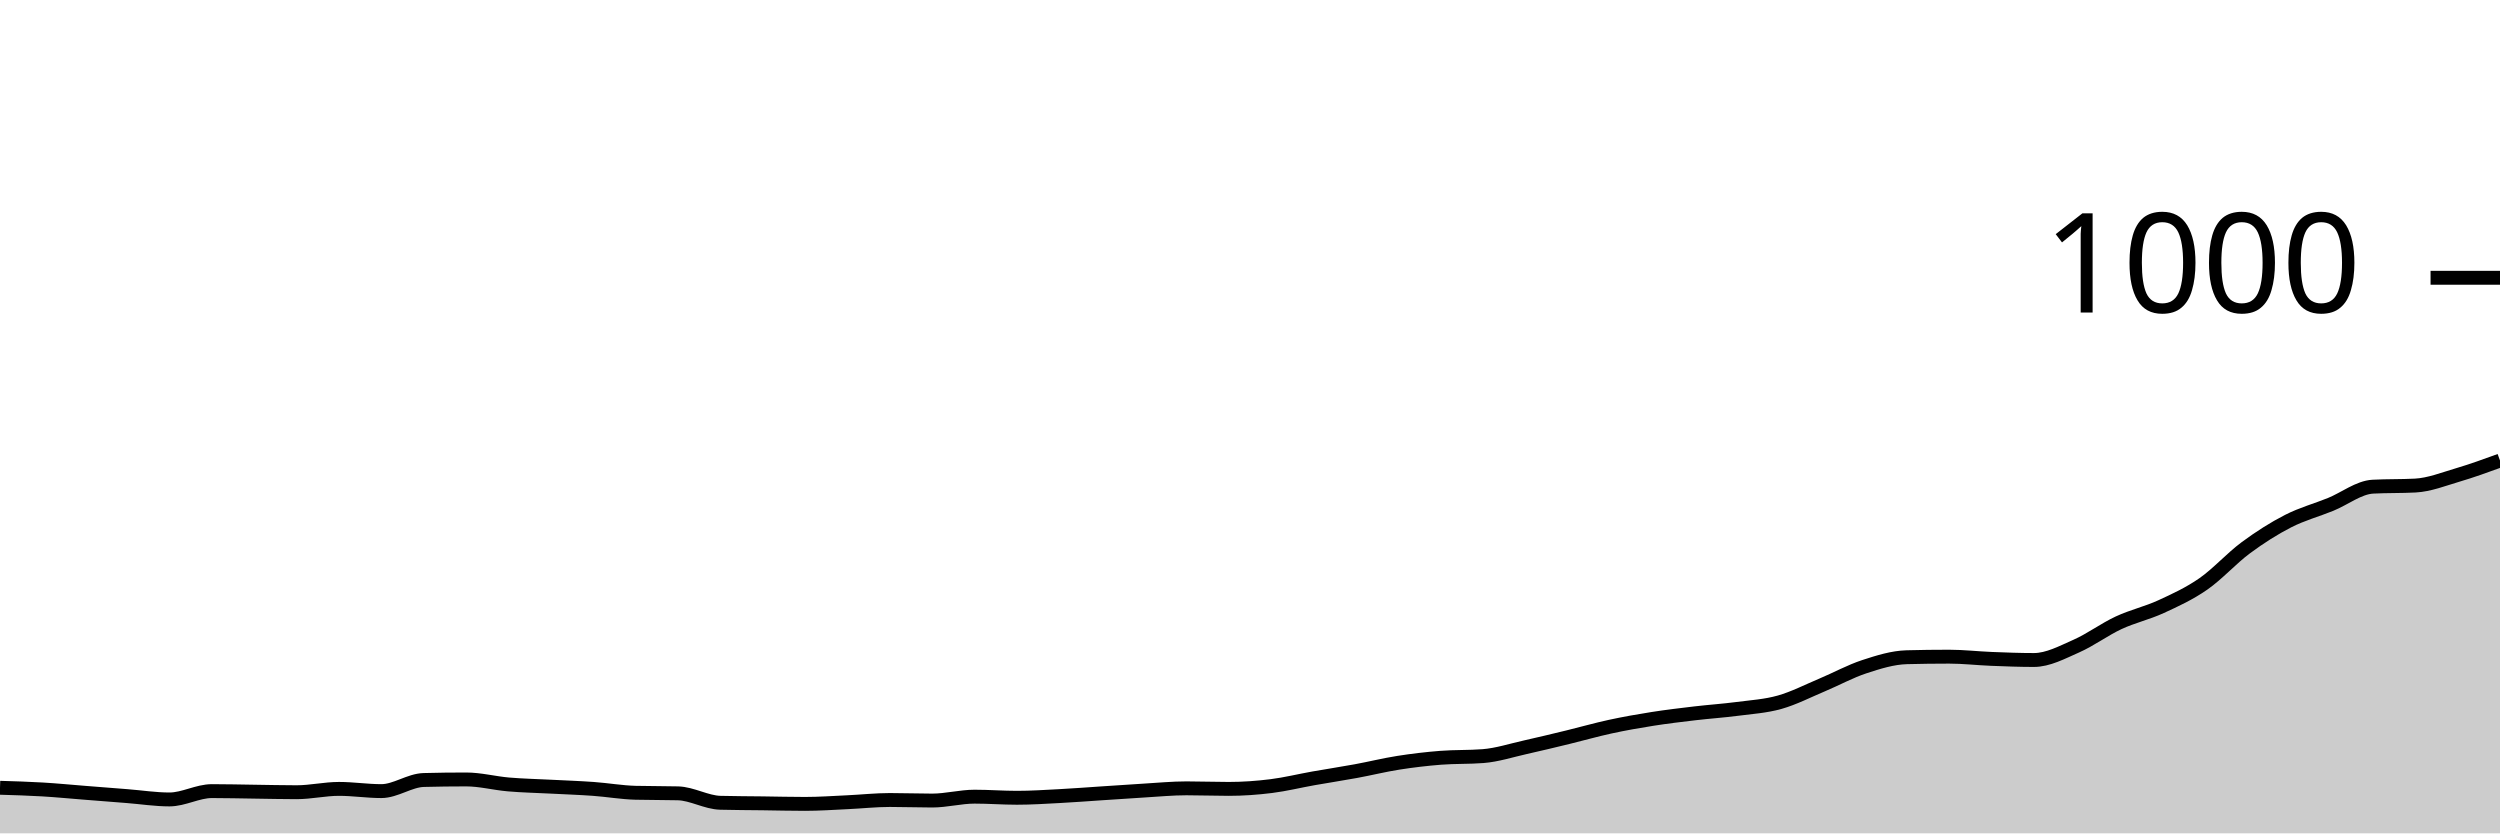
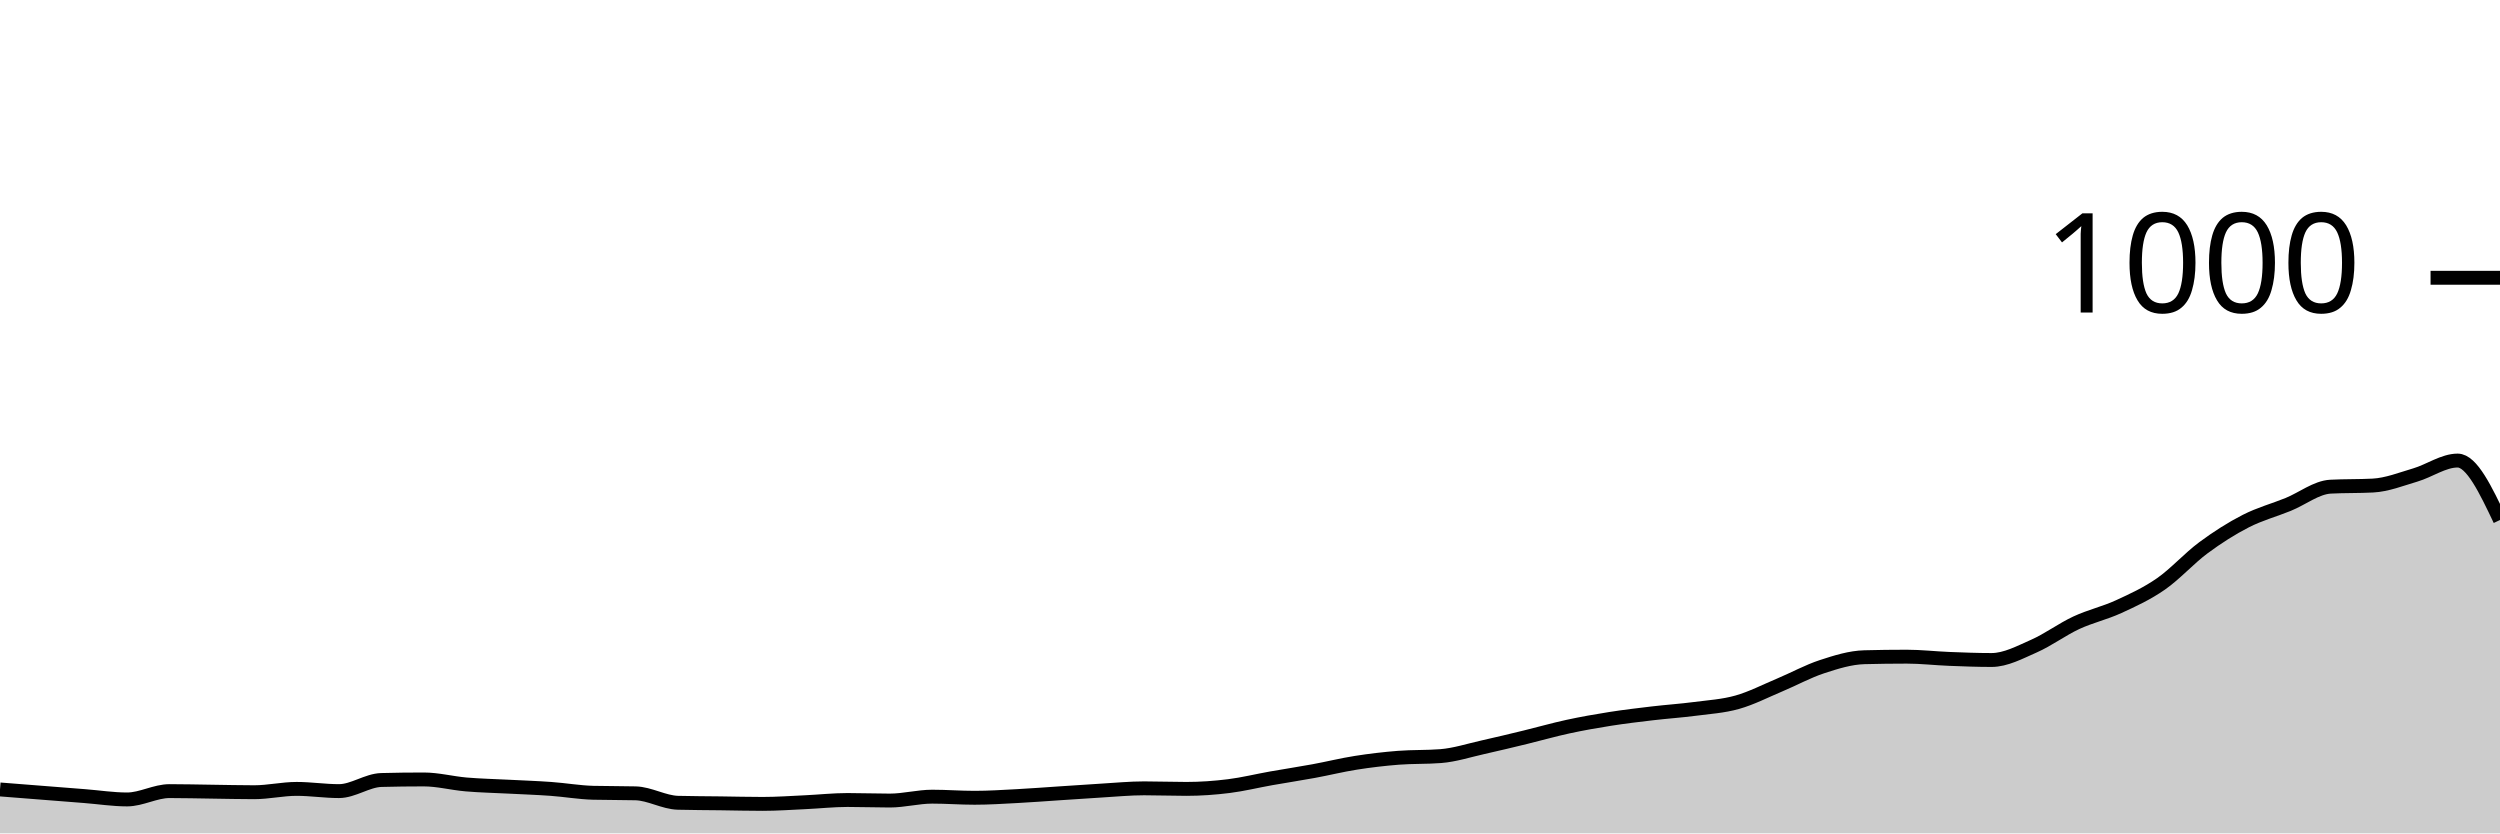
<svg xmlns="http://www.w3.org/2000/svg" viewBox="0 0 180 60">
  <g transform="translate(0,20)">
-     <path class="area" fill="rgba(0, 0, 0, 0.2)" d="M0,36.72C1.017,36.75,2.034,36.78,3.051,36.84C4.068,36.9,5.085,37,6.102,37.08C7.119,37.16,8.136,37.24,9.153,37.32C10.169,37.4,11.186,37.56,12.203,37.56C13.22,37.56,14.237,36.96,15.254,36.96C16.271,36.96,17.288,36.987,18.305,37C19.322,37.013,20.339,37.04,21.356,37.04C22.373,37.04,23.39,36.8,24.407,36.8C25.424,36.8,26.441,36.96,27.458,36.96C28.475,36.96,29.492,36.187,30.508,36.16C31.525,36.133,32.542,36.12,33.559,36.12C34.576,36.12,35.593,36.393,36.61,36.48C37.627,36.567,38.644,36.587,39.661,36.64C40.678,36.693,41.695,36.727,42.712,36.8C43.729,36.873,44.746,37.053,45.763,37.08C46.78,37.107,47.797,37.093,48.814,37.12C49.831,37.147,50.847,37.773,51.864,37.8C52.881,37.827,53.898,37.827,54.915,37.84C55.932,37.853,56.949,37.88,57.966,37.88C58.983,37.88,60,37.807,61.017,37.76C62.034,37.713,63.051,37.6,64.068,37.6C65.085,37.6,66.102,37.64,67.119,37.64C68.136,37.64,69.153,37.36,70.169,37.36C71.186,37.36,72.203,37.44,73.22,37.44C74.237,37.44,75.254,37.373,76.271,37.32C77.288,37.267,78.305,37.187,79.322,37.12C80.339,37.053,81.356,36.98,82.373,36.92C83.39,36.86,84.407,36.76,85.424,36.76C86.441,36.76,87.458,36.8,88.475,36.8C89.492,36.8,90.508,36.727,91.525,36.6C92.542,36.473,93.559,36.22,94.576,36.04C95.593,35.86,96.61,35.707,97.627,35.52C98.644,35.333,99.661,35.08,100.678,34.92C101.695,34.76,102.712,34.64,103.729,34.56C104.746,34.48,105.763,34.52,106.78,34.44C107.797,34.36,108.814,34.027,109.831,33.8C110.847,33.573,111.864,33.327,112.881,33.08C113.898,32.833,114.915,32.54,115.932,32.32C116.949,32.1,117.966,31.92,118.983,31.76C120,31.6,121.017,31.48,122.034,31.36C123.051,31.24,124.068,31.173,125.085,31.04C126.102,30.907,127.119,30.847,128.136,30.56C129.153,30.273,130.169,29.747,131.186,29.32C132.203,28.893,133.22,28.333,134.237,28C135.254,27.667,136.271,27.347,137.288,27.32C138.305,27.293,139.322,27.28,140.339,27.28C141.356,27.28,142.373,27.4,143.39,27.44C144.407,27.48,145.424,27.52,146.441,27.52C147.458,27.52,148.475,26.967,149.492,26.52C150.508,26.073,151.525,25.313,152.542,24.84C153.559,24.367,154.576,24.147,155.593,23.68C156.61,23.213,157.627,22.747,158.644,22.04C159.661,21.333,160.678,20.193,161.695,19.44C162.712,18.687,163.729,18.04,164.746,17.52C165.763,17,166.78,16.733,167.797,16.32C168.814,15.907,169.831,15.093,170.847,15.04C171.864,14.987,172.881,15.013,173.898,14.96C174.915,14.907,175.932,14.5,176.949,14.2C177.966,13.9,178.983,13.53,180,13.16L180,40C178.983,40,177.966,40,176.949,40C175.932,40,174.915,40,173.898,40C172.881,40,171.864,40,170.847,40C169.831,40,168.814,40,167.797,40C166.78,40,165.763,40,164.746,40C163.729,40,162.712,40,161.695,40C160.678,40,159.661,40,158.644,40C157.627,40,156.61,40,155.593,40C154.576,40,153.559,40,152.542,40C151.525,40,150.508,40,149.492,40C148.475,40,147.458,40,146.441,40C145.424,40,144.407,40,143.39,40C142.373,40,141.356,40,140.339,40C139.322,40,138.305,40,137.288,40C136.271,40,135.254,40,134.237,40C133.22,40,132.203,40,131.186,40C130.169,40,129.153,40,128.136,40C127.119,40,126.102,40,125.085,40C124.068,40,123.051,40,122.034,40C121.017,40,120,40,118.983,40C117.966,40,116.949,40,115.932,40C114.915,40,113.898,40,112.881,40C111.864,40,110.847,40,109.831,40C108.814,40,107.797,40,106.78,40C105.763,40,104.746,40,103.729,40C102.712,40,101.695,40,100.678,40C99.661,40,98.644,40,97.627,40C96.61,40,95.593,40,94.576,40C93.559,40,92.542,40,91.525,40C90.508,40,89.492,40,88.475,40C87.458,40,86.441,40,85.424,40C84.407,40,83.39,40,82.373,40C81.356,40,80.339,40,79.322,40C78.305,40,77.288,40,76.271,40C75.254,40,74.237,40,73.22,40C72.203,40,71.186,40,70.169,40C69.153,40,68.136,40,67.119,40C66.102,40,65.085,40,64.068,40C63.051,40,62.034,40,61.017,40C60,40,58.983,40,57.966,40C56.949,40,55.932,40,54.915,40C53.898,40,52.881,40,51.864,40C50.847,40,49.831,40,48.814,40C47.797,40,46.78,40,45.763,40C44.746,40,43.729,40,42.712,40C41.695,40,40.678,40,39.661,40C38.644,40,37.627,40,36.61,40C35.593,40,34.576,40,33.559,40C32.542,40,31.525,40,30.508,40C29.492,40,28.475,40,27.458,40C26.441,40,25.424,40,24.407,40C23.39,40,22.373,40,21.356,40C20.339,40,19.322,40,18.305,40C17.288,40,16.271,40,15.254,40C14.237,40,13.22,40,12.203,40C11.186,40,10.169,40,9.153,40C8.136,40,7.119,40,6.102,40C5.085,40,4.068,40,3.051,40C2.034,40,1.017,40,0,40Z" />
-     <path class="line" stroke="black" fill="none" d="M0,36.72C1.017,36.75,2.034,36.78,3.051,36.84C4.068,36.9,5.085,37,6.102,37.08C7.119,37.16,8.136,37.24,9.153,37.32C10.169,37.4,11.186,37.56,12.203,37.56C13.22,37.56,14.237,36.96,15.254,36.96C16.271,36.96,17.288,36.987,18.305,37C19.322,37.013,20.339,37.04,21.356,37.04C22.373,37.04,23.39,36.8,24.407,36.8C25.424,36.8,26.441,36.96,27.458,36.96C28.475,36.96,29.492,36.187,30.508,36.16C31.525,36.133,32.542,36.12,33.559,36.12C34.576,36.12,35.593,36.393,36.61,36.48C37.627,36.567,38.644,36.587,39.661,36.64C40.678,36.693,41.695,36.727,42.712,36.8C43.729,36.873,44.746,37.053,45.763,37.08C46.78,37.107,47.797,37.093,48.814,37.12C49.831,37.147,50.847,37.773,51.864,37.8C52.881,37.827,53.898,37.827,54.915,37.84C55.932,37.853,56.949,37.88,57.966,37.88C58.983,37.88,60,37.807,61.017,37.76C62.034,37.713,63.051,37.6,64.068,37.6C65.085,37.6,66.102,37.64,67.119,37.64C68.136,37.64,69.153,37.36,70.169,37.36C71.186,37.36,72.203,37.44,73.22,37.44C74.237,37.44,75.254,37.373,76.271,37.32C77.288,37.267,78.305,37.187,79.322,37.12C80.339,37.053,81.356,36.98,82.373,36.92C83.39,36.86,84.407,36.76,85.424,36.76C86.441,36.76,87.458,36.8,88.475,36.8C89.492,36.8,90.508,36.727,91.525,36.6C92.542,36.473,93.559,36.22,94.576,36.04C95.593,35.86,96.61,35.707,97.627,35.52C98.644,35.333,99.661,35.08,100.678,34.92C101.695,34.76,102.712,34.64,103.729,34.56C104.746,34.48,105.763,34.52,106.78,34.44C107.797,34.36,108.814,34.027,109.831,33.8C110.847,33.573,111.864,33.327,112.881,33.08C113.898,32.833,114.915,32.54,115.932,32.32C116.949,32.1,117.966,31.92,118.983,31.76C120,31.6,121.017,31.48,122.034,31.36C123.051,31.24,124.068,31.173,125.085,31.04C126.102,30.907,127.119,30.847,128.136,30.56C129.153,30.273,130.169,29.747,131.186,29.32C132.203,28.893,133.22,28.333,134.237,28C135.254,27.667,136.271,27.347,137.288,27.32C138.305,27.293,139.322,27.28,140.339,27.28C141.356,27.28,142.373,27.4,143.39,27.44C144.407,27.48,145.424,27.52,146.441,27.52C147.458,27.52,148.475,26.967,149.492,26.52C150.508,26.073,151.525,25.313,152.542,24.84C153.559,24.367,154.576,24.147,155.593,23.68C156.61,23.213,157.627,22.747,158.644,22.04C159.661,21.333,160.678,20.193,161.695,19.44C162.712,18.687,163.729,18.04,164.746,17.52C165.763,17,166.78,16.733,167.797,16.32C168.814,15.907,169.831,15.093,170.847,15.04C171.864,14.987,172.881,15.013,173.898,14.96C174.915,14.907,175.932,14.5,176.949,14.2C177.966,13.9,178.983,13.53,180,13.16" />
+     <path class="area" fill="rgba(0, 0, 0, 0.2)" d="M0,36.84C1.017,36.92,2.034,37,3.051,37.08C4.068,37.16,5.085,37.24,6.102,37.32C7.119,37.4,8.136,37.56,9.153,37.56C10.169,37.56,11.186,36.96,12.203,36.96C13.22,36.96,14.237,36.987,15.254,37C16.271,37.013,17.288,37.04,18.305,37.04C19.322,37.04,20.339,36.8,21.356,36.8C22.373,36.8,23.39,36.96,24.407,36.96C25.424,36.96,26.441,36.187,27.458,36.16C28.475,36.133,29.492,36.12,30.508,36.12C31.525,36.12,32.542,36.393,33.559,36.48C34.576,36.567,35.593,36.587,36.61,36.64C37.627,36.693,38.644,36.727,39.661,36.8C40.678,36.873,41.695,37.053,42.712,37.08C43.729,37.107,44.746,37.093,45.763,37.12C46.78,37.147,47.797,37.773,48.814,37.8C49.831,37.827,50.847,37.827,51.864,37.84C52.881,37.853,53.898,37.88,54.915,37.88C55.932,37.88,56.949,37.807,57.966,37.76C58.983,37.713,60,37.6,61.017,37.6C62.034,37.6,63.051,37.64,64.068,37.64C65.085,37.64,66.102,37.36,67.119,37.36C68.136,37.36,69.153,37.44,70.169,37.44C71.186,37.44,72.203,37.373,73.22,37.32C74.237,37.267,75.254,37.187,76.271,37.12C77.288,37.053,78.305,36.98,79.322,36.92C80.339,36.86,81.356,36.76,82.373,36.76C83.39,36.76,84.407,36.8,85.424,36.8C86.441,36.8,87.458,36.727,88.475,36.6C89.492,36.473,90.508,36.22,91.525,36.04C92.542,35.86,93.559,35.707,94.576,35.52C95.593,35.333,96.61,35.08,97.627,34.92C98.644,34.76,99.661,34.64,100.678,34.56C101.695,34.48,102.712,34.52,103.729,34.44C104.746,34.36,105.763,34.027,106.78,33.8C107.797,33.573,108.814,33.327,109.831,33.08C110.847,32.833,111.864,32.54,112.881,32.32C113.898,32.1,114.915,31.92,115.932,31.76C116.949,31.6,117.966,31.48,118.983,31.36C120,31.24,121.017,31.173,122.034,31.04C123.051,30.907,124.068,30.847,125.085,30.56C126.102,30.273,127.119,29.747,128.136,29.32C129.153,28.893,130.169,28.333,131.186,28C132.203,27.667,133.22,27.347,134.237,27.32C135.254,27.293,136.271,27.28,137.288,27.28C138.305,27.28,139.322,27.4,140.339,27.44C141.356,27.48,142.373,27.52,143.39,27.52C144.407,27.52,145.424,26.967,146.441,26.52C147.458,26.073,148.475,25.313,149.492,24.84C150.508,24.367,151.525,24.147,152.542,23.68C153.559,23.213,154.576,22.747,155.593,22.04C156.61,21.333,157.627,20.193,158.644,19.44C159.661,18.687,160.678,18.04,161.695,17.52C162.712,17,163.729,16.733,164.746,16.32C165.763,15.907,166.78,15.093,167.797,15.04C168.814,14.987,169.831,15.013,170.847,14.96C171.864,14.907,172.881,14.5,173.898,14.2C174.915,13.9,175.932,13.16,176.949,13.16C177.966,13.16,178.983,15.3,180,17.44L180,40C178.983,40,177.966,40,176.949,40C175.932,40,174.915,40,173.898,40C172.881,40,171.864,40,170.847,40C169.831,40,168.814,40,167.797,40C166.78,40,165.763,40,164.746,40C163.729,40,162.712,40,161.695,40C160.678,40,159.661,40,158.644,40C157.627,40,156.61,40,155.593,40C154.576,40,153.559,40,152.542,40C151.525,40,150.508,40,149.492,40C148.475,40,147.458,40,146.441,40C145.424,40,144.407,40,143.39,40C142.373,40,141.356,40,140.339,40C139.322,40,138.305,40,137.288,40C136.271,40,135.254,40,134.237,40C133.22,40,132.203,40,131.186,40C130.169,40,129.153,40,128.136,40C127.119,40,126.102,40,125.085,40C124.068,40,123.051,40,122.034,40C121.017,40,120,40,118.983,40C117.966,40,116.949,40,115.932,40C114.915,40,113.898,40,112.881,40C111.864,40,110.847,40,109.831,40C108.814,40,107.797,40,106.78,40C105.763,40,104.746,40,103.729,40C102.712,40,101.695,40,100.678,40C99.661,40,98.644,40,97.627,40C96.61,40,95.593,40,94.576,40C93.559,40,92.542,40,91.525,40C90.508,40,89.492,40,88.475,40C87.458,40,86.441,40,85.424,40C84.407,40,83.39,40,82.373,40C81.356,40,80.339,40,79.322,40C78.305,40,77.288,40,76.271,40C75.254,40,74.237,40,73.22,40C72.203,40,71.186,40,70.169,40C69.153,40,68.136,40,67.119,40C66.102,40,65.085,40,64.068,40C63.051,40,62.034,40,61.017,40C60,40,58.983,40,57.966,40C56.949,40,55.932,40,54.915,40C53.898,40,52.881,40,51.864,40C50.847,40,49.831,40,48.814,40C47.797,40,46.78,40,45.763,40C44.746,40,43.729,40,42.712,40C41.695,40,40.678,40,39.661,40C38.644,40,37.627,40,36.61,40C35.593,40,34.576,40,33.559,40C32.542,40,31.525,40,30.508,40C29.492,40,28.475,40,27.458,40C26.441,40,25.424,40,24.407,40C23.39,40,22.373,40,21.356,40C20.339,40,19.322,40,18.305,40C17.288,40,16.271,40,15.254,40C14.237,40,13.22,40,12.203,40C11.186,40,10.169,40,9.153,40C8.136,40,7.119,40,6.102,40C5.085,40,4.068,40,3.051,40C2.034,40,1.017,40,0,40Z" />
+     <path class="line" stroke="black" fill="none" d="M0,36.84C1.017,36.92,2.034,37,3.051,37.08C4.068,37.16,5.085,37.24,6.102,37.32C7.119,37.4,8.136,37.56,9.153,37.56C10.169,37.56,11.186,36.96,12.203,36.96C13.22,36.96,14.237,36.987,15.254,37C16.271,37.013,17.288,37.04,18.305,37.04C19.322,37.04,20.339,36.8,21.356,36.8C22.373,36.8,23.39,36.96,24.407,36.96C25.424,36.96,26.441,36.187,27.458,36.16C28.475,36.133,29.492,36.12,30.508,36.12C31.525,36.12,32.542,36.393,33.559,36.48C34.576,36.567,35.593,36.587,36.61,36.64C37.627,36.693,38.644,36.727,39.661,36.8C40.678,36.873,41.695,37.053,42.712,37.08C43.729,37.107,44.746,37.093,45.763,37.12C46.78,37.147,47.797,37.773,48.814,37.8C49.831,37.827,50.847,37.827,51.864,37.84C52.881,37.853,53.898,37.88,54.915,37.88C55.932,37.88,56.949,37.807,57.966,37.76C58.983,37.713,60,37.6,61.017,37.6C62.034,37.6,63.051,37.64,64.068,37.64C65.085,37.64,66.102,37.36,67.119,37.36C68.136,37.36,69.153,37.44,70.169,37.44C71.186,37.44,72.203,37.373,73.22,37.32C74.237,37.267,75.254,37.187,76.271,37.12C77.288,37.053,78.305,36.98,79.322,36.92C80.339,36.86,81.356,36.76,82.373,36.76C83.39,36.76,84.407,36.8,85.424,36.8C86.441,36.8,87.458,36.727,88.475,36.6C89.492,36.473,90.508,36.22,91.525,36.04C92.542,35.86,93.559,35.707,94.576,35.52C95.593,35.333,96.61,35.08,97.627,34.92C98.644,34.76,99.661,34.64,100.678,34.56C101.695,34.48,102.712,34.52,103.729,34.44C104.746,34.36,105.763,34.027,106.78,33.8C107.797,33.573,108.814,33.327,109.831,33.08C110.847,32.833,111.864,32.54,112.881,32.32C113.898,32.1,114.915,31.92,115.932,31.76C116.949,31.6,117.966,31.48,118.983,31.36C120,31.24,121.017,31.173,122.034,31.04C123.051,30.907,124.068,30.847,125.085,30.56C126.102,30.273,127.119,29.747,128.136,29.32C129.153,28.893,130.169,28.333,131.186,28C132.203,27.667,133.22,27.347,134.237,27.32C135.254,27.293,136.271,27.28,137.288,27.28C138.305,27.28,139.322,27.4,140.339,27.44C141.356,27.48,142.373,27.52,143.39,27.52C144.407,27.52,145.424,26.967,146.441,26.52C147.458,26.073,148.475,25.313,149.492,24.84C150.508,24.367,151.525,24.147,152.542,23.68C153.559,23.213,154.576,22.747,155.593,22.04C156.61,21.333,157.627,20.193,158.644,19.44C159.661,18.687,160.678,18.04,161.695,17.52C162.712,17,163.729,16.733,164.746,16.32C165.763,15.907,166.78,15.093,167.797,15.04C168.814,14.987,169.831,15.013,170.847,14.96C171.864,14.907,172.881,14.5,173.898,14.2C174.915,13.9,175.932,13.16,176.949,13.16C177.966,13.16,178.983,15.3,180,17.44" />
    <path class="axis-ceiling" stroke-width="1" stroke="black" fill="none" d="M175,0L180,0" />
    <text class="axis-ceiling-label" font-family="sans-serif" text-anchor="end" font-size="10px" x="170" y="2.5">1000</text>
  </g>
</svg>
